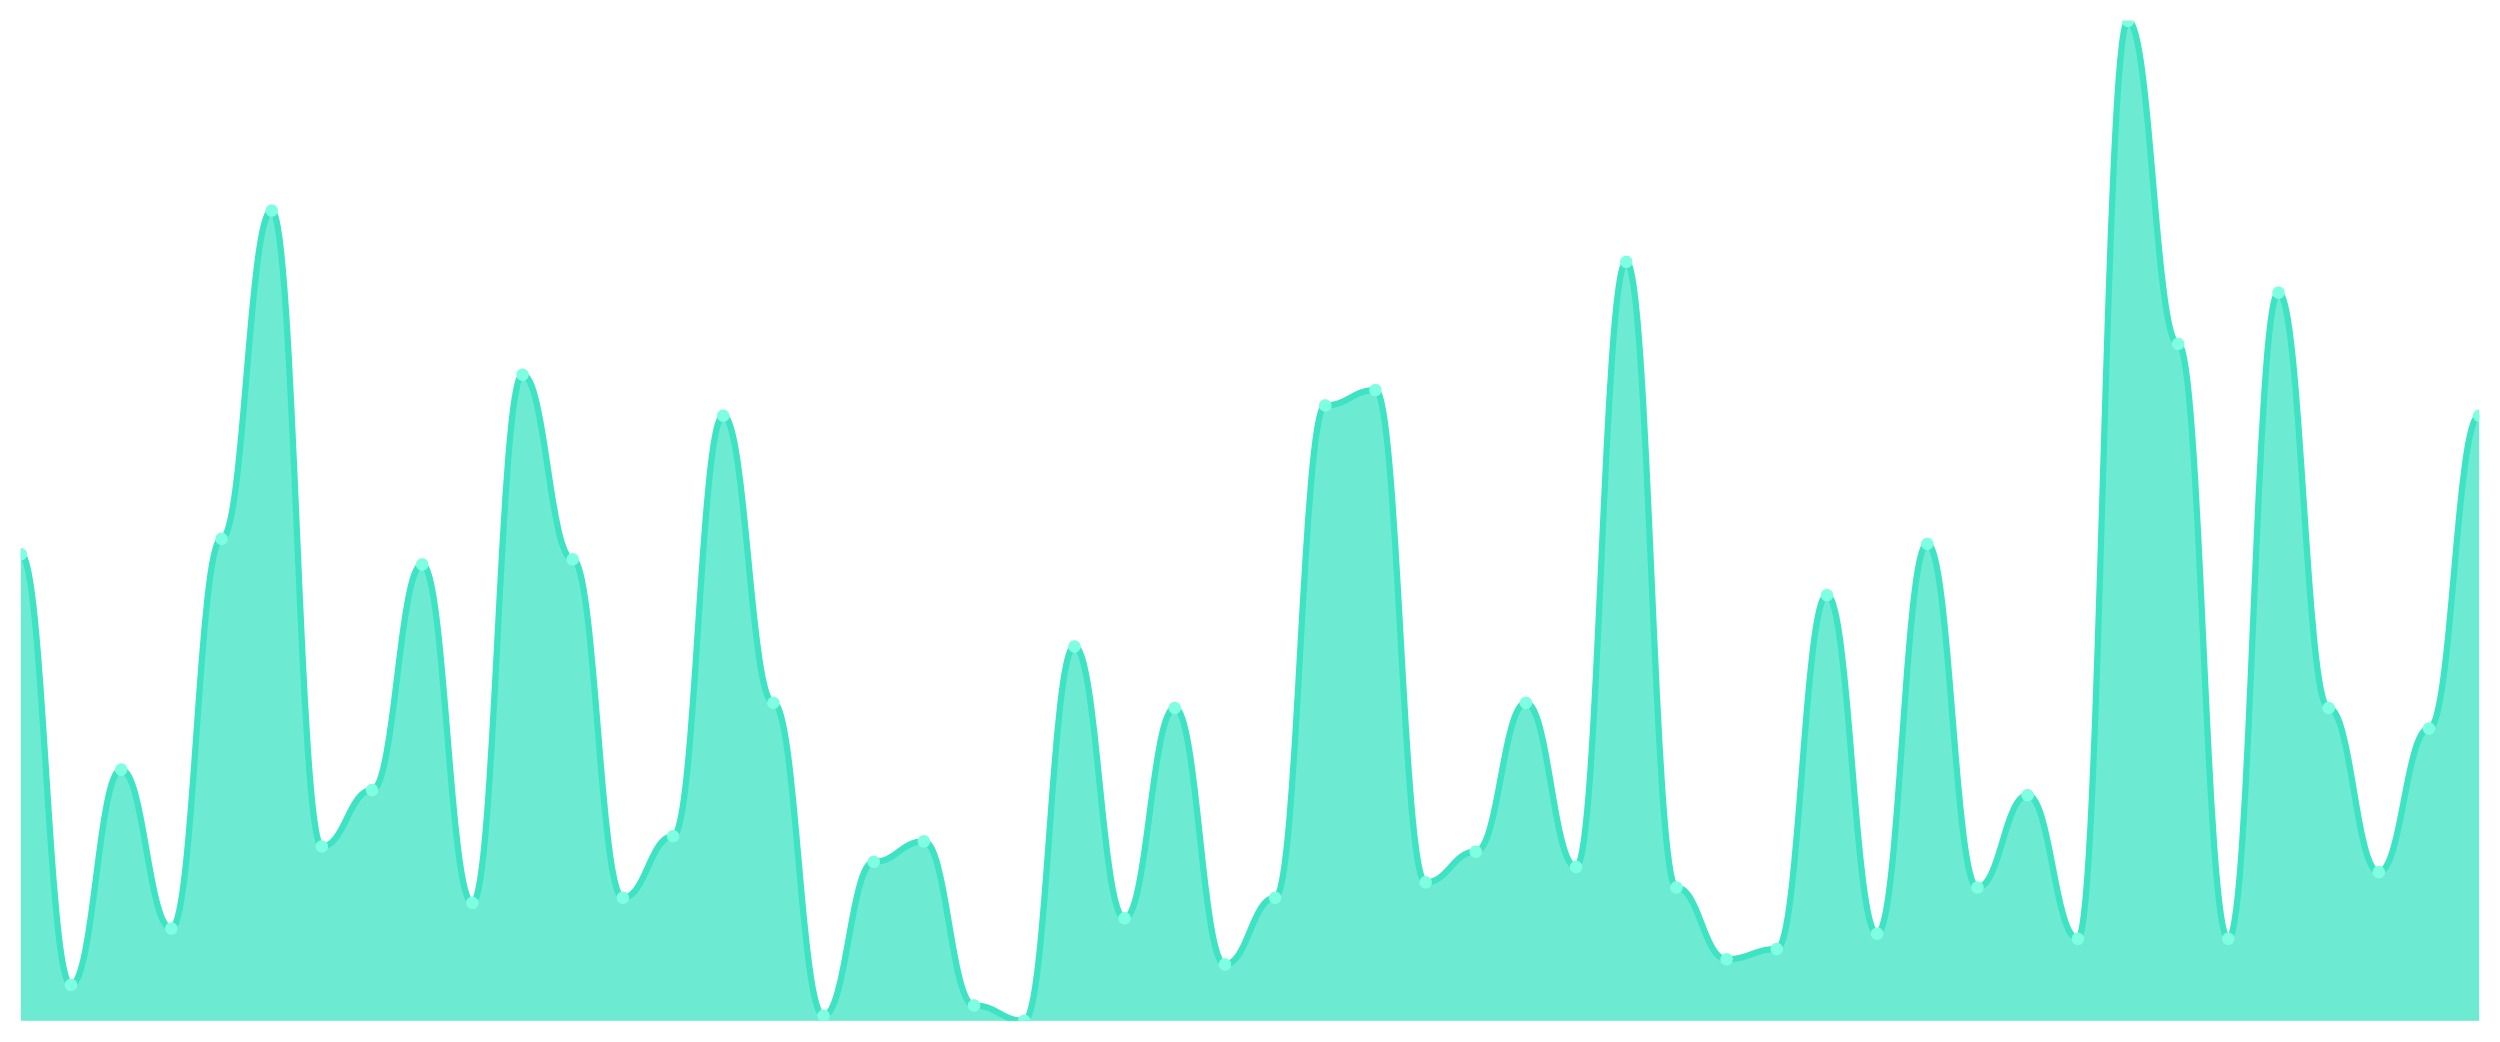
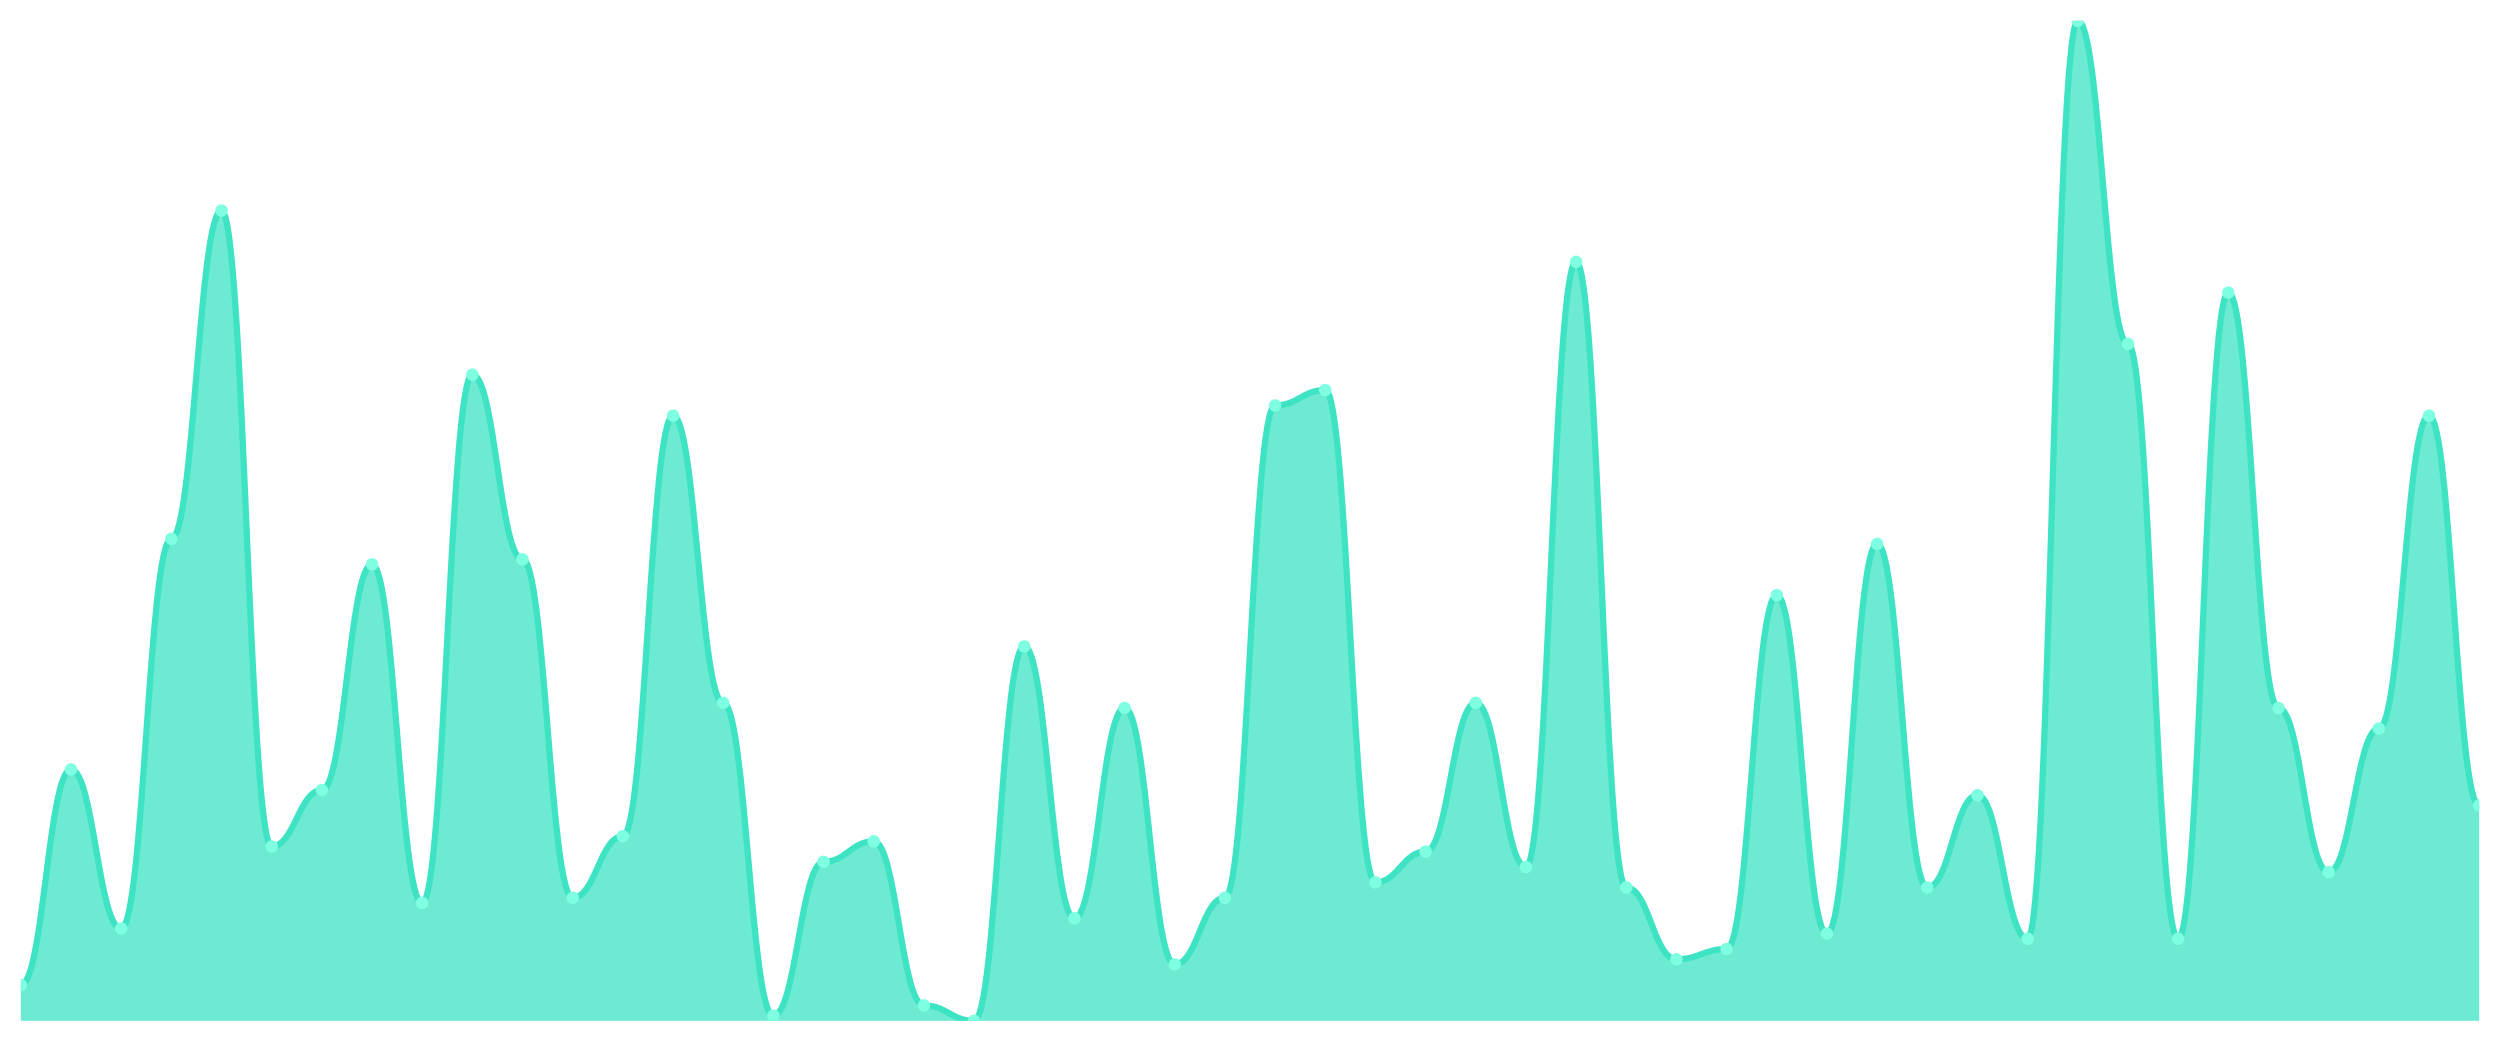
<svg xmlns="http://www.w3.org/2000/svg" viewBox="0 0 1200 500" width="1200" height="500">
  <defs>
    <clipPath id="c">
      <rect x="10" y="10" width="1180" height="480" />
    </clipPath>
  </defs>
  <rect width="1200" height="500" fill="none" />
  <g clip-path="url(#c)">
-     <path d="M 10,490 L 10,266 C 20.837,266 23.245,472.769 34.082,472.769 C 44.918,472.769 47.327,369.385 58.163,369.385 C 69,369.385 71.408,445.692 82.245,445.692 C 93.082,445.692 95.49,258.615 106.327,258.615 C 117.163,258.615 119.571,101.077 130.408,101.077 C 141.245,101.077 143.653,406.308 154.49,406.308 C 165.327,406.308 167.735,379.231 178.571,379.231 C 189.408,379.231 191.816,270.923 202.653,270.923 C 213.49,270.923 215.898,433.385 226.735,433.385 C 237.571,433.385 239.98,179.846 250.816,179.846 C 261.653,179.846 264.061,268.462 274.898,268.462 C 285.735,268.462 288.143,430.923 298.98,430.923 C 309.816,430.923 312.224,401.385 323.061,401.385 C 333.898,401.385 336.306,199.538 347.143,199.538 C 357.98,199.538 360.388,337.385 371.224,337.385 C 382.061,337.385 384.469,487.538 395.306,487.538 C 406.143,487.538 408.551,413.692 419.388,413.692 C 430.224,413.692 432.633,403.846 443.469,403.846 C 454.306,403.846 456.714,482.615 467.551,482.615 C 478.388,482.615 480.796,490 491.633,490 C 502.469,490 504.878,310.308 515.714,310.308 C 526.551,310.308 528.959,440.769 539.796,440.769 C 550.633,440.769 553.041,339.846 563.878,339.846 C 574.714,339.846 577.122,462.923 587.959,462.923 C 598.796,462.923 601.204,430.923 612.041,430.923 C 622.878,430.923 625.286,194.615 636.122,194.615 C 646.959,194.615 649.367,187.231 660.204,187.231 C 671.041,187.231 673.449,423.538 684.286,423.538 C 695.122,423.538 697.531,408.769 708.367,408.769 C 719.204,408.769 721.612,337.385 732.449,337.385 C 743.286,337.385 745.694,416.154 756.531,416.154 C 767.367,416.154 769.776,125.692 780.612,125.692 C 791.449,125.692 793.857,426 804.694,426 C 815.531,426 817.939,460.462 828.776,460.462 C 839.612,460.462 842.02,455.538 852.857,455.538 C 863.694,455.538 866.102,285.692 876.939,285.692 C 887.776,285.692 890.184,448.154 901.02,448.154 C 911.857,448.154 914.265,261.077 925.102,261.077 C 935.939,261.077 938.347,426 949.184,426 C 960.02,426 962.429,381.692 973.265,381.692 C 984.102,381.692 986.51,450.615 997.347,450.615 C 1008.184,450.615 1010.592,10 1021.429,10 C 1032.265,10 1034.673,165.077 1045.51,165.077 C 1056.347,165.077 1058.755,450.615 1069.592,450.615 C 1080.429,450.615 1082.837,140.462 1093.673,140.462 C 1104.51,140.462 1106.918,339.846 1117.755,339.846 C 1128.592,339.846 1131,418.615 1141.837,418.615 C 1152.673,418.615 1155.082,349.692 1165.918,349.692 C 1176.755,349.692 1179.163,199.538 1190,199.538 L 1190,490 Z" fill="rgba(61,227,195,0.75)" />
-     <path d="M 10,266 C 20.837,266 23.245,472.769 34.082,472.769 C 44.918,472.769 47.327,369.385 58.163,369.385 C 69,369.385 71.408,445.692 82.245,445.692 C 93.082,445.692 95.49,258.615 106.327,258.615 C 117.163,258.615 119.571,101.077 130.408,101.077 C 141.245,101.077 143.653,406.308 154.49,406.308 C 165.327,406.308 167.735,379.231 178.571,379.231 C 189.408,379.231 191.816,270.923 202.653,270.923 C 213.49,270.923 215.898,433.385 226.735,433.385 C 237.571,433.385 239.98,179.846 250.816,179.846 C 261.653,179.846 264.061,268.462 274.898,268.462 C 285.735,268.462 288.143,430.923 298.98,430.923 C 309.816,430.923 312.224,401.385 323.061,401.385 C 333.898,401.385 336.306,199.538 347.143,199.538 C 357.98,199.538 360.388,337.385 371.224,337.385 C 382.061,337.385 384.469,487.538 395.306,487.538 C 406.143,487.538 408.551,413.692 419.388,413.692 C 430.224,413.692 432.633,403.846 443.469,403.846 C 454.306,403.846 456.714,482.615 467.551,482.615 C 478.388,482.615 480.796,490 491.633,490 C 502.469,490 504.878,310.308 515.714,310.308 C 526.551,310.308 528.959,440.769 539.796,440.769 C 550.633,440.769 553.041,339.846 563.878,339.846 C 574.714,339.846 577.122,462.923 587.959,462.923 C 598.796,462.923 601.204,430.923 612.041,430.923 C 622.878,430.923 625.286,194.615 636.122,194.615 C 646.959,194.615 649.367,187.231 660.204,187.231 C 671.041,187.231 673.449,423.538 684.286,423.538 C 695.122,423.538 697.531,408.769 708.367,408.769 C 719.204,408.769 721.612,337.385 732.449,337.385 C 743.286,337.385 745.694,416.154 756.531,416.154 C 767.367,416.154 769.776,125.692 780.612,125.692 C 791.449,125.692 793.857,426 804.694,426 C 815.531,426 817.939,460.462 828.776,460.462 C 839.612,460.462 842.02,455.538 852.857,455.538 C 863.694,455.538 866.102,285.692 876.939,285.692 C 887.776,285.692 890.184,448.154 901.02,448.154 C 911.857,448.154 914.265,261.077 925.102,261.077 C 935.939,261.077 938.347,426 949.184,426 C 960.02,426 962.429,381.692 973.265,381.692 C 984.102,381.692 986.51,450.615 997.347,450.615 C 1008.184,450.615 1010.592,10 1021.429,10 C 1032.265,10 1034.673,165.077 1045.51,165.077 C 1056.347,165.077 1058.755,450.615 1069.592,450.615 C 1080.429,450.615 1082.837,140.462 1093.673,140.462 C 1104.51,140.462 1106.918,339.846 1117.755,339.846 C 1128.592,339.846 1131,418.615 1141.837,418.615 C 1152.673,418.615 1155.082,349.692 1165.918,349.692 C 1176.755,349.692 1179.163,199.538 1190,199.538" fill="none" stroke="#3de3c3" stroke-width="3" stroke-linecap="round" stroke-linejoin="round" />
-     <circle cx="10" cy="266" r="3" fill="#7fffe1" />
-     <circle cx="34.082" cy="472.769" r="3" fill="#7fffe1" />
-     <circle cx="58.163" cy="369.385" r="3" fill="#7fffe1" />
-     <circle cx="82.245" cy="445.692" r="3" fill="#7fffe1" />
-     <circle cx="106.327" cy="258.615" r="3" fill="#7fffe1" />
-     <circle cx="130.408" cy="101.077" r="3" fill="#7fffe1" />
-     <circle cx="154.49" cy="406.308" r="3" fill="#7fffe1" />
-     <circle cx="178.571" cy="379.231" r="3" fill="#7fffe1" />
-     <circle cx="202.653" cy="270.923" r="3" fill="#7fffe1" />
-     <circle cx="226.735" cy="433.385" r="3" fill="#7fffe1" />
-     <circle cx="250.816" cy="179.846" r="3" fill="#7fffe1" />
-     <circle cx="274.898" cy="268.462" r="3" fill="#7fffe1" />
-     <circle cx="298.98" cy="430.923" r="3" fill="#7fffe1" />
-     <circle cx="323.061" cy="401.385" r="3" fill="#7fffe1" />
-     <circle cx="347.143" cy="199.538" r="3" fill="#7fffe1" />
-     <circle cx="371.224" cy="337.385" r="3" fill="#7fffe1" />
-     <circle cx="395.306" cy="487.538" r="3" fill="#7fffe1" />
-     <circle cx="419.388" cy="413.692" r="3" fill="#7fffe1" />
-     <circle cx="443.469" cy="403.846" r="3" fill="#7fffe1" />
-     <circle cx="467.551" cy="482.615" r="3" fill="#7fffe1" />
-     <circle cx="491.633" cy="490" r="3" fill="#7fffe1" />
-     <circle cx="515.714" cy="310.308" r="3" fill="#7fffe1" />
-     <circle cx="539.796" cy="440.769" r="3" fill="#7fffe1" />
-     <circle cx="563.878" cy="339.846" r="3" fill="#7fffe1" />
-     <circle cx="587.959" cy="462.923" r="3" fill="#7fffe1" />
-     <circle cx="612.041" cy="430.923" r="3" fill="#7fffe1" />
-     <circle cx="636.122" cy="194.615" r="3" fill="#7fffe1" />
-     <circle cx="660.204" cy="187.231" r="3" fill="#7fffe1" />
-     <circle cx="684.286" cy="423.538" r="3" fill="#7fffe1" />
-     <circle cx="708.367" cy="408.769" r="3" fill="#7fffe1" />
-     <circle cx="732.449" cy="337.385" r="3" fill="#7fffe1" />
-     <circle cx="756.531" cy="416.154" r="3" fill="#7fffe1" />
-     <circle cx="780.612" cy="125.692" r="3" fill="#7fffe1" />
-     <circle cx="804.694" cy="426" r="3" fill="#7fffe1" />
-     <circle cx="828.776" cy="460.462" r="3" fill="#7fffe1" />
-     <circle cx="852.857" cy="455.538" r="3" fill="#7fffe1" />
-     <circle cx="876.939" cy="285.692" r="3" fill="#7fffe1" />
-     <circle cx="901.02" cy="448.154" r="3" fill="#7fffe1" />
-     <circle cx="925.102" cy="261.077" r="3" fill="#7fffe1" />
-     <circle cx="949.184" cy="426" r="3" fill="#7fffe1" />
-     <circle cx="973.265" cy="381.692" r="3" fill="#7fffe1" />
-     <circle cx="997.347" cy="450.615" r="3" fill="#7fffe1" />
-     <circle cx="1021.429" cy="10" r="3" fill="#7fffe1" />
-     <circle cx="1045.51" cy="165.077" r="3" fill="#7fffe1" />
-     <circle cx="1069.592" cy="450.615" r="3" fill="#7fffe1" />
-     <circle cx="1093.673" cy="140.462" r="3" fill="#7fffe1" />
-     <circle cx="1117.755" cy="339.846" r="3" fill="#7fffe1" />
-     <circle cx="1141.837" cy="418.615" r="3" fill="#7fffe1" />
-     <circle cx="1165.918" cy="349.692" r="3" fill="#7fffe1" />
-     <circle cx="1190" cy="199.538" r="3" fill="#7fffe1" />
+     <path d="M 10,490 L 10,472.769 C 20.837,472.769 23.245,369.385 34.082,369.385 C 44.918,369.385 47.327,445.692 58.163,445.692 C 69,445.692 71.408,258.615 82.245,258.615 C 93.082,258.615 95.49,101.077 106.327,101.077 C 117.163,101.077 119.571,406.308 130.408,406.308 C 141.245,406.308 143.653,379.231 154.49,379.231 C 165.327,379.231 167.735,270.923 178.571,270.923 C 189.408,270.923 191.816,433.385 202.653,433.385 C 213.49,433.385 215.898,179.846 226.735,179.846 C 237.571,179.846 239.98,268.462 250.816,268.462 C 261.653,268.462 264.061,430.923 274.898,430.923 C 285.735,430.923 288.143,401.385 298.98,401.385 C 309.816,401.385 312.224,199.538 323.061,199.538 C 333.898,199.538 336.306,337.385 347.143,337.385 C 357.98,337.385 360.388,487.538 371.224,487.538 C 382.061,487.538 384.469,413.692 395.306,413.692 C 406.143,413.692 408.551,403.846 419.388,403.846 C 430.224,403.846 432.633,482.615 443.469,482.615 C 454.306,482.615 456.714,490 467.551,490 C 478.388,490 480.796,310.308 491.633,310.308 C 502.469,310.308 504.878,440.769 515.714,440.769 C 526.551,440.769 528.959,339.846 539.796,339.846 C 550.633,339.846 553.041,462.923 563.878,462.923 C 574.714,462.923 577.122,430.923 587.959,430.923 C 598.796,430.923 601.204,194.615 612.041,194.615 C 622.878,194.615 625.286,187.231 636.122,187.231 C 646.959,187.231 649.367,423.538 660.204,423.538 C 671.041,423.538 673.449,408.769 684.286,408.769 C 695.122,408.769 697.531,337.385 708.367,337.385 C 719.204,337.385 721.612,416.154 732.449,416.154 C 743.286,416.154 745.694,125.692 756.531,125.692 C 767.367,125.692 769.776,426 780.612,426 C 791.449,426 793.857,460.462 804.694,460.462 C 815.531,460.462 817.939,455.538 828.776,455.538 C 839.612,455.538 842.02,285.692 852.857,285.692 C 863.694,285.692 866.102,448.154 876.939,448.154 C 887.776,448.154 890.184,261.077 901.02,261.077 C 911.857,261.077 914.265,426 925.102,426 C 935.939,426 938.347,381.692 949.184,381.692 C 960.02,381.692 962.429,450.615 973.265,450.615 C 984.102,450.615 986.51,10 997.347,10 C 1008.184,10 1010.592,165.077 1021.429,165.077 C 1032.265,165.077 1034.673,450.615 1045.51,450.615 C 1056.347,450.615 1058.755,140.462 1069.592,140.462 C 1080.429,140.462 1082.837,339.846 1093.673,339.846 C 1104.51,339.846 1106.918,418.615 1117.755,418.615 C 1128.592,418.615 1131,349.692 1141.837,349.692 C 1152.673,349.692 1155.082,199.538 1165.918,199.538 C 1176.755,199.538 1179.163,386.615 1190,386.615 L 1190,490 Z" fill="rgba(61,227,195,0.75)" />
+     <path d="M 10,472.769 C 20.837,472.769 23.245,369.385 34.082,369.385 C 44.918,369.385 47.327,445.692 58.163,445.692 C 69,445.692 71.408,258.615 82.245,258.615 C 93.082,258.615 95.49,101.077 106.327,101.077 C 117.163,101.077 119.571,406.308 130.408,406.308 C 141.245,406.308 143.653,379.231 154.49,379.231 C 165.327,379.231 167.735,270.923 178.571,270.923 C 189.408,270.923 191.816,433.385 202.653,433.385 C 213.49,433.385 215.898,179.846 226.735,179.846 C 237.571,179.846 239.98,268.462 250.816,268.462 C 261.653,268.462 264.061,430.923 274.898,430.923 C 285.735,430.923 288.143,401.385 298.98,401.385 C 309.816,401.385 312.224,199.538 323.061,199.538 C 333.898,199.538 336.306,337.385 347.143,337.385 C 357.98,337.385 360.388,487.538 371.224,487.538 C 382.061,487.538 384.469,413.692 395.306,413.692 C 406.143,413.692 408.551,403.846 419.388,403.846 C 430.224,403.846 432.633,482.615 443.469,482.615 C 454.306,482.615 456.714,490 467.551,490 C 478.388,490 480.796,310.308 491.633,310.308 C 502.469,310.308 504.878,440.769 515.714,440.769 C 526.551,440.769 528.959,339.846 539.796,339.846 C 550.633,339.846 553.041,462.923 563.878,462.923 C 574.714,462.923 577.122,430.923 587.959,430.923 C 598.796,430.923 601.204,194.615 612.041,194.615 C 622.878,194.615 625.286,187.231 636.122,187.231 C 646.959,187.231 649.367,423.538 660.204,423.538 C 671.041,423.538 673.449,408.769 684.286,408.769 C 695.122,408.769 697.531,337.385 708.367,337.385 C 719.204,337.385 721.612,416.154 732.449,416.154 C 743.286,416.154 745.694,125.692 756.531,125.692 C 767.367,125.692 769.776,426 780.612,426 C 791.449,426 793.857,460.462 804.694,460.462 C 815.531,460.462 817.939,455.538 828.776,455.538 C 839.612,455.538 842.02,285.692 852.857,285.692 C 863.694,285.692 866.102,448.154 876.939,448.154 C 887.776,448.154 890.184,261.077 901.02,261.077 C 911.857,261.077 914.265,426 925.102,426 C 935.939,426 938.347,381.692 949.184,381.692 C 960.02,381.692 962.429,450.615 973.265,450.615 C 984.102,450.615 986.51,10 997.347,10 C 1008.184,10 1010.592,165.077 1021.429,165.077 C 1032.265,165.077 1034.673,450.615 1045.51,450.615 C 1056.347,450.615 1058.755,140.462 1069.592,140.462 C 1080.429,140.462 1082.837,339.846 1093.673,339.846 C 1104.51,339.846 1106.918,418.615 1117.755,418.615 C 1128.592,418.615 1131,349.692 1141.837,349.692 C 1152.673,349.692 1155.082,199.538 1165.918,199.538 C 1176.755,199.538 1179.163,386.615 1190,386.615" fill="none" stroke="#3de3c3" stroke-width="3" stroke-linecap="round" stroke-linejoin="round" />
+     <circle cx="10" cy="472.769" r="3" fill="#7fffe1" />
+     <circle cx="34.082" cy="369.385" r="3" fill="#7fffe1" />
+     <circle cx="58.163" cy="445.692" r="3" fill="#7fffe1" />
+     <circle cx="82.245" cy="258.615" r="3" fill="#7fffe1" />
+     <circle cx="106.327" cy="101.077" r="3" fill="#7fffe1" />
+     <circle cx="130.408" cy="406.308" r="3" fill="#7fffe1" />
+     <circle cx="154.49" cy="379.231" r="3" fill="#7fffe1" />
+     <circle cx="178.571" cy="270.923" r="3" fill="#7fffe1" />
+     <circle cx="202.653" cy="433.385" r="3" fill="#7fffe1" />
+     <circle cx="226.735" cy="179.846" r="3" fill="#7fffe1" />
+     <circle cx="250.816" cy="268.462" r="3" fill="#7fffe1" />
+     <circle cx="274.898" cy="430.923" r="3" fill="#7fffe1" />
+     <circle cx="298.98" cy="401.385" r="3" fill="#7fffe1" />
+     <circle cx="323.061" cy="199.538" r="3" fill="#7fffe1" />
+     <circle cx="347.143" cy="337.385" r="3" fill="#7fffe1" />
+     <circle cx="371.224" cy="487.538" r="3" fill="#7fffe1" />
+     <circle cx="395.306" cy="413.692" r="3" fill="#7fffe1" />
+     <circle cx="419.388" cy="403.846" r="3" fill="#7fffe1" />
+     <circle cx="443.469" cy="482.615" r="3" fill="#7fffe1" />
+     <circle cx="467.551" cy="490" r="3" fill="#7fffe1" />
+     <circle cx="491.633" cy="310.308" r="3" fill="#7fffe1" />
+     <circle cx="515.714" cy="440.769" r="3" fill="#7fffe1" />
+     <circle cx="539.796" cy="339.846" r="3" fill="#7fffe1" />
+     <circle cx="563.878" cy="462.923" r="3" fill="#7fffe1" />
+     <circle cx="587.959" cy="430.923" r="3" fill="#7fffe1" />
+     <circle cx="612.041" cy="194.615" r="3" fill="#7fffe1" />
+     <circle cx="636.122" cy="187.231" r="3" fill="#7fffe1" />
+     <circle cx="660.204" cy="423.538" r="3" fill="#7fffe1" />
+     <circle cx="684.286" cy="408.769" r="3" fill="#7fffe1" />
+     <circle cx="708.367" cy="337.385" r="3" fill="#7fffe1" />
+     <circle cx="732.449" cy="416.154" r="3" fill="#7fffe1" />
+     <circle cx="756.531" cy="125.692" r="3" fill="#7fffe1" />
+     <circle cx="780.612" cy="426" r="3" fill="#7fffe1" />
+     <circle cx="804.694" cy="460.462" r="3" fill="#7fffe1" />
+     <circle cx="828.776" cy="455.538" r="3" fill="#7fffe1" />
+     <circle cx="852.857" cy="285.692" r="3" fill="#7fffe1" />
+     <circle cx="876.939" cy="448.154" r="3" fill="#7fffe1" />
+     <circle cx="901.02" cy="261.077" r="3" fill="#7fffe1" />
+     <circle cx="925.102" cy="426" r="3" fill="#7fffe1" />
+     <circle cx="949.184" cy="381.692" r="3" fill="#7fffe1" />
+     <circle cx="973.265" cy="450.615" r="3" fill="#7fffe1" />
+     <circle cx="997.347" cy="10" r="3" fill="#7fffe1" />
+     <circle cx="1021.429" cy="165.077" r="3" fill="#7fffe1" />
+     <circle cx="1045.51" cy="450.615" r="3" fill="#7fffe1" />
+     <circle cx="1069.592" cy="140.462" r="3" fill="#7fffe1" />
+     <circle cx="1093.673" cy="339.846" r="3" fill="#7fffe1" />
+     <circle cx="1117.755" cy="418.615" r="3" fill="#7fffe1" />
+     <circle cx="1141.837" cy="349.692" r="3" fill="#7fffe1" />
+     <circle cx="1165.918" cy="199.538" r="3" fill="#7fffe1" />
+     <circle cx="1190" cy="386.615" r="3" fill="#7fffe1" />
  </g>
</svg>
